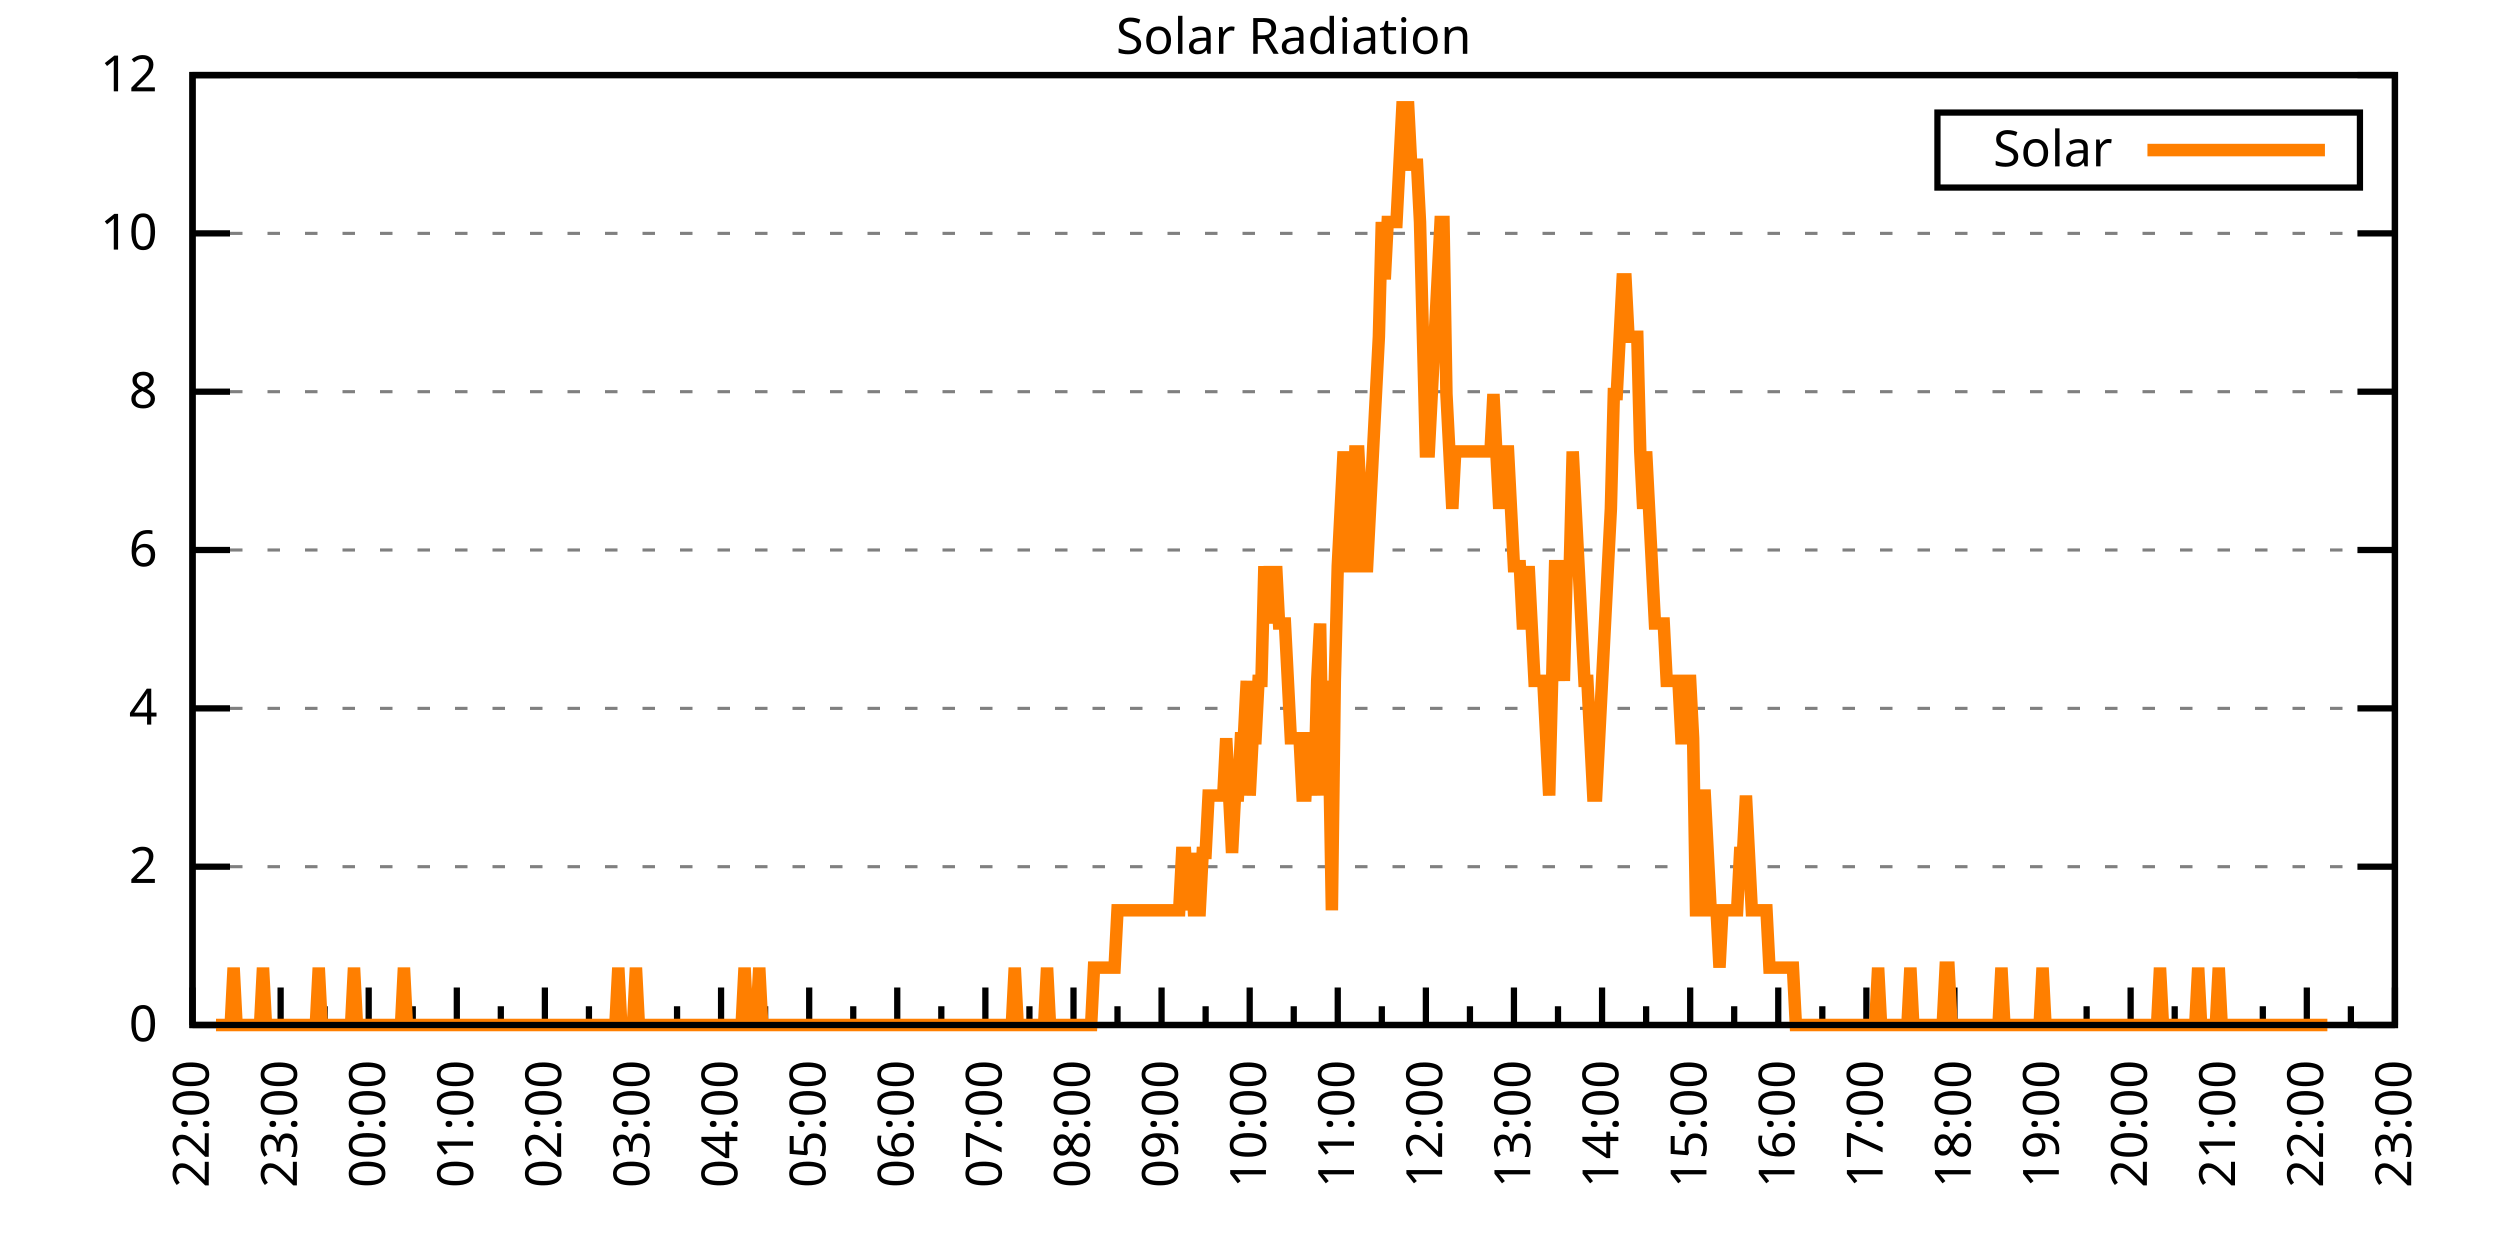
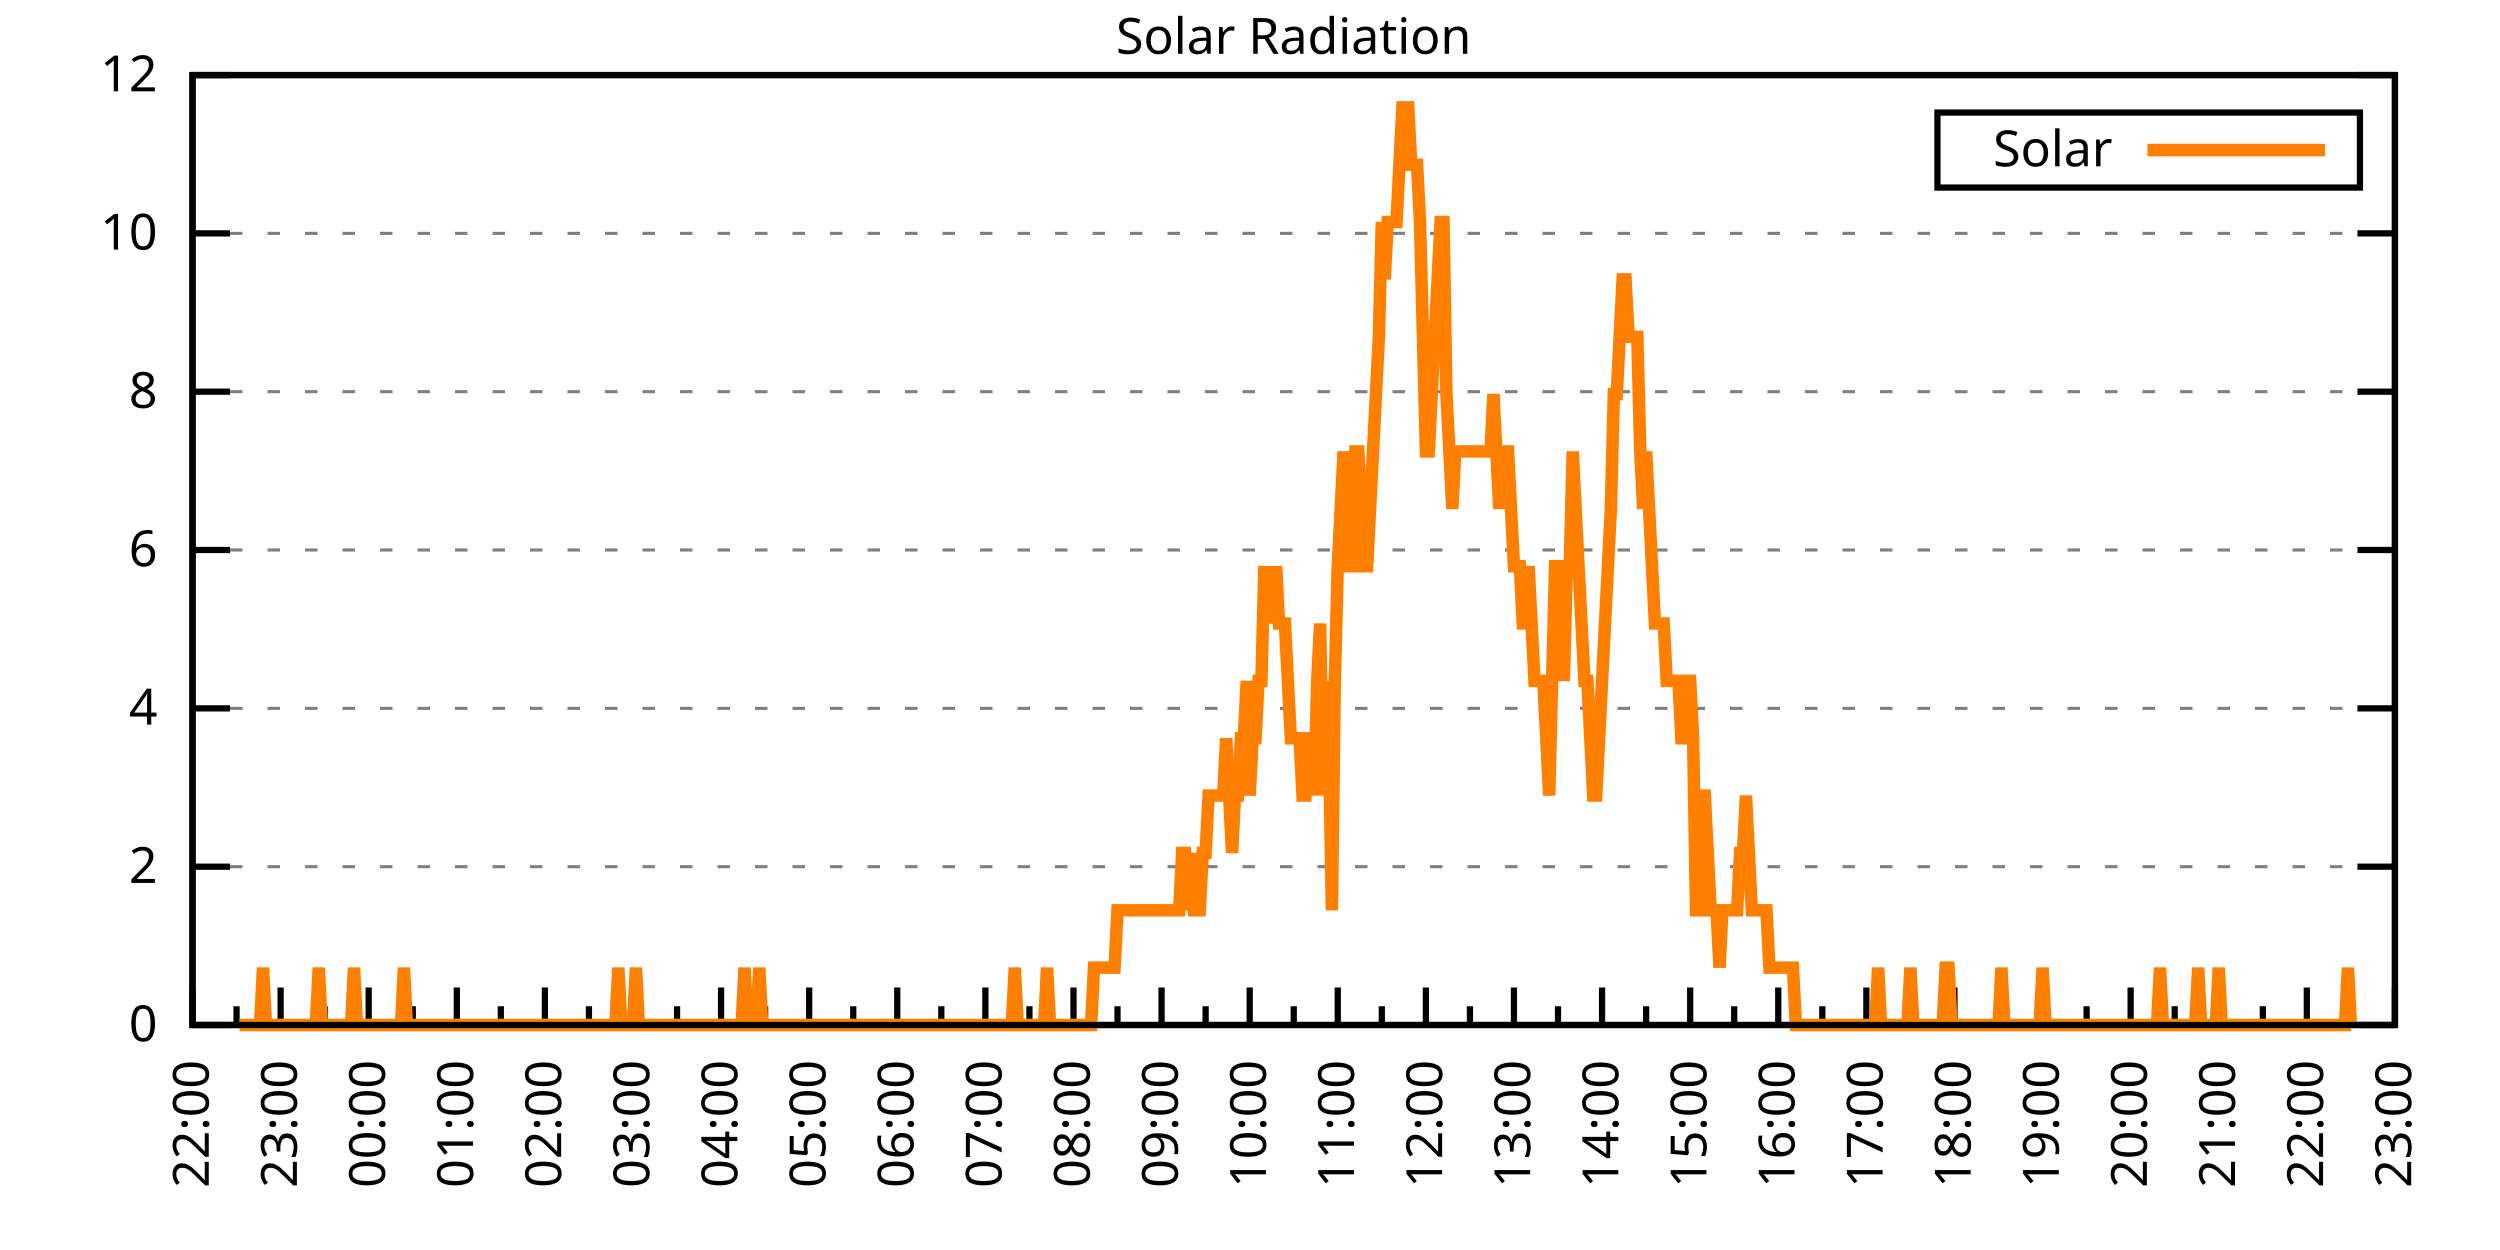
<svg xmlns="http://www.w3.org/2000/svg" xmlns:xlink="http://www.w3.org/1999/xlink" width="400" height="200" viewBox="0 0 400 200">
  <g id="gnuplot_canvas">
    <rect x="0" y="0" width="400" height="200" fill="none" />
    <defs>
      <circle id="gpDot" r="0.5" stroke-width="0.5" stroke="currentColor" />
      <path id="gpPt0" stroke-width="0.333" stroke="currentColor" d="M-1,0 h2 M0,-1 v2" />
      <path id="gpPt1" stroke-width="0.333" stroke="currentColor" d="M-1,-1 L1,1 M1,-1 L-1,1" />
      <path id="gpPt2" stroke-width="0.333" stroke="currentColor" d="M-1,0 L1,0 M0,-1 L0,1 M-1,-1 L1,1 M-1,1 L1,-1" />
      <rect id="gpPt3" stroke-width="0.333" stroke="currentColor" x="-1" y="-1" width="2" height="2" />
      <rect id="gpPt4" stroke-width="0.333" stroke="currentColor" fill="currentColor" x="-1" y="-1" width="2" height="2" />
      <circle id="gpPt5" stroke-width="0.333" stroke="currentColor" cx="0" cy="0" r="1" />
      <use xlink:href="#gpPt5" id="gpPt6" fill="currentColor" stroke="none" />
      <path id="gpPt7" stroke-width="0.333" stroke="currentColor" d="M0,-1.33 L-1.33,0.67 L1.33,0.67 z" />
      <use xlink:href="#gpPt7" id="gpPt8" fill="currentColor" stroke="none" />
      <use xlink:href="#gpPt7" id="gpPt9" stroke="currentColor" transform="rotate(180)" />
      <use xlink:href="#gpPt9" id="gpPt10" fill="currentColor" stroke="none" />
      <use xlink:href="#gpPt3" id="gpPt11" stroke="currentColor" transform="rotate(45)" />
      <use xlink:href="#gpPt11" id="gpPt12" fill="currentColor" stroke="none" />
      <path id="gpPt13" stroke-width="0.333" stroke="currentColor" d="M0,1.330 L1.265,0.411 L0.782,-1.067 L-0.782,-1.076 L-1.265,0.411 z" />
      <use xlink:href="#gpPt13" id="gpPt14" fill="currentColor" stroke="none" />
      <filter id="textbox" filterUnits="objectBoundingBox" x="0" y="0" height="1" width="1">
        <feFlood flood-color="white" flood-opacity="1" result="bgnd" />
        <feComposite in="SourceGraphic" in2="bgnd" operator="atop" />
      </filter>
      <filter id="greybox" filterUnits="objectBoundingBox" x="0" y="0" height="1" width="1">
        <feFlood flood-color="lightgrey" flood-opacity="1" result="grey" />
        <feComposite in="SourceGraphic" in2="grey" operator="atop" />
      </filter>
    </defs>
    <g fill="none" color="white" stroke="currentColor" stroke-width="1.00" stroke-linecap="butt" stroke-linejoin="miter">
</g>
    <g fill="none" color="black" stroke="currentColor" stroke-width="1.00" stroke-linecap="butt" stroke-linejoin="miter">
      <g stroke="none" shape-rendering="crispEdges">
        <polygon fill="rgb(255, 255, 255)" points="30.80,164.00 383.18,164.00 383.18,12.02 30.80,12.02 " />
      </g>
    </g>
    <g fill="none" color="black" stroke="currentColor" stroke-width="1.00" stroke-linecap="butt" stroke-linejoin="miter">
</g>
    <g fill="none" color="black" stroke="black" stroke-width="0.50" stroke-linecap="butt" stroke-linejoin="miter">
</g>
    <g fill="none" color="gray" stroke="currentColor" stroke-width="0.50" stroke-linecap="butt" stroke-linejoin="miter">
      <path stroke="gray" stroke-dasharray="2,4" class="gridline" d="M30.80,164.00 L383.19,164.00  " />
    </g>
    <g fill="none" color="gray" stroke="gray" stroke-width="1.00" stroke-linecap="butt" stroke-linejoin="miter">
</g>
    <g fill="none" color="black" stroke="currentColor" stroke-width="1.00" stroke-linecap="butt" stroke-linejoin="miter">
      <path stroke="black" d="M30.80,164.00 L36.80,164.00 M383.19,164.00 L377.19,164.00  " />
      <g transform="translate(25.20,166.60)" stroke="none" fill="black" font-family="Sans" font-size="8.00" text-anchor="end">
        <text>
          <tspan font-family="Sans"> 0</tspan>
        </text>
      </g>
    </g>
    <g fill="none" color="black" stroke="currentColor" stroke-width="1.00" stroke-linecap="butt" stroke-linejoin="miter">
</g>
    <g fill="none" color="black" stroke="black" stroke-width="0.50" stroke-linecap="butt" stroke-linejoin="miter">
</g>
    <g fill="none" color="gray" stroke="currentColor" stroke-width="0.50" stroke-linecap="butt" stroke-linejoin="miter">
      <path stroke="gray" stroke-dasharray="2,4" class="gridline" d="M30.80,138.67 L383.19,138.67  " />
    </g>
    <g fill="none" color="gray" stroke="gray" stroke-width="1.00" stroke-linecap="butt" stroke-linejoin="miter">
</g>
    <g fill="none" color="black" stroke="currentColor" stroke-width="1.00" stroke-linecap="butt" stroke-linejoin="miter">
      <path stroke="black" d="M30.80,138.67 L36.80,138.67 M383.19,138.67 L377.19,138.67  " />
      <g transform="translate(25.20,141.27)" stroke="none" fill="black" font-family="Sans" font-size="8.00" text-anchor="end">
        <text>
          <tspan font-family="Sans"> 2</tspan>
        </text>
      </g>
    </g>
    <g fill="none" color="black" stroke="currentColor" stroke-width="1.00" stroke-linecap="butt" stroke-linejoin="miter">
</g>
    <g fill="none" color="black" stroke="black" stroke-width="0.50" stroke-linecap="butt" stroke-linejoin="miter">
</g>
    <g fill="none" color="gray" stroke="currentColor" stroke-width="0.50" stroke-linecap="butt" stroke-linejoin="miter">
      <path stroke="gray" stroke-dasharray="2,4" class="gridline" d="M30.80,113.34 L383.19,113.34  " />
    </g>
    <g fill="none" color="gray" stroke="gray" stroke-width="1.00" stroke-linecap="butt" stroke-linejoin="miter">
</g>
    <g fill="none" color="black" stroke="currentColor" stroke-width="1.00" stroke-linecap="butt" stroke-linejoin="miter">
      <path stroke="black" d="M30.80,113.34 L36.80,113.34 M383.19,113.34 L377.19,113.34  " />
      <g transform="translate(25.20,115.94)" stroke="none" fill="black" font-family="Sans" font-size="8.00" text-anchor="end">
        <text>
          <tspan font-family="Sans"> 4</tspan>
        </text>
      </g>
    </g>
    <g fill="none" color="black" stroke="currentColor" stroke-width="1.00" stroke-linecap="butt" stroke-linejoin="miter">
</g>
    <g fill="none" color="black" stroke="black" stroke-width="0.50" stroke-linecap="butt" stroke-linejoin="miter">
</g>
    <g fill="none" color="gray" stroke="currentColor" stroke-width="0.50" stroke-linecap="butt" stroke-linejoin="miter">
      <path stroke="gray" stroke-dasharray="2,4" class="gridline" d="M30.80,88.00 L383.19,88.00  " />
    </g>
    <g fill="none" color="gray" stroke="gray" stroke-width="1.00" stroke-linecap="butt" stroke-linejoin="miter">
</g>
    <g fill="none" color="black" stroke="currentColor" stroke-width="1.00" stroke-linecap="butt" stroke-linejoin="miter">
      <path stroke="black" d="M30.80,88.00 L36.80,88.00 M383.19,88.00 L377.19,88.00  " />
      <g transform="translate(25.20,90.60)" stroke="none" fill="black" font-family="Sans" font-size="8.00" text-anchor="end">
        <text>
          <tspan font-family="Sans"> 6</tspan>
        </text>
      </g>
    </g>
    <g fill="none" color="black" stroke="currentColor" stroke-width="1.00" stroke-linecap="butt" stroke-linejoin="miter">
</g>
    <g fill="none" color="black" stroke="black" stroke-width="0.50" stroke-linecap="butt" stroke-linejoin="miter">
</g>
    <g fill="none" color="gray" stroke="currentColor" stroke-width="0.50" stroke-linecap="butt" stroke-linejoin="miter">
      <path stroke="gray" stroke-dasharray="2,4" class="gridline" d="M30.80,62.67 L383.19,62.67  " />
    </g>
    <g fill="none" color="gray" stroke="gray" stroke-width="1.00" stroke-linecap="butt" stroke-linejoin="miter">
</g>
    <g fill="none" color="black" stroke="currentColor" stroke-width="1.00" stroke-linecap="butt" stroke-linejoin="miter">
      <path stroke="black" d="M30.80,62.67 L36.80,62.67 M383.19,62.67 L377.19,62.67  " />
      <g transform="translate(25.20,65.27)" stroke="none" fill="black" font-family="Sans" font-size="8.00" text-anchor="end">
        <text>
          <tspan font-family="Sans"> 8</tspan>
        </text>
      </g>
    </g>
    <g fill="none" color="black" stroke="currentColor" stroke-width="1.00" stroke-linecap="butt" stroke-linejoin="miter">
</g>
    <g fill="none" color="black" stroke="black" stroke-width="0.50" stroke-linecap="butt" stroke-linejoin="miter">
</g>
    <g fill="none" color="gray" stroke="currentColor" stroke-width="0.50" stroke-linecap="butt" stroke-linejoin="miter">
      <path stroke="gray" stroke-dasharray="2,4" class="gridline" d="M30.80,37.34 L383.19,37.34  " />
    </g>
    <g fill="none" color="gray" stroke="gray" stroke-width="1.00" stroke-linecap="butt" stroke-linejoin="miter">
</g>
    <g fill="none" color="black" stroke="currentColor" stroke-width="1.00" stroke-linecap="butt" stroke-linejoin="miter">
      <path stroke="black" d="M30.80,37.34 L36.80,37.34 M383.19,37.34 L377.19,37.34  " />
      <g transform="translate(25.20,39.94)" stroke="none" fill="black" font-family="Sans" font-size="8.00" text-anchor="end">
        <text>
          <tspan font-family="Sans"> 10</tspan>
        </text>
      </g>
    </g>
    <g fill="none" color="black" stroke="currentColor" stroke-width="1.00" stroke-linecap="butt" stroke-linejoin="miter">
</g>
    <g fill="none" color="black" stroke="black" stroke-width="0.50" stroke-linecap="butt" stroke-linejoin="miter">
</g>
    <g fill="none" color="gray" stroke="currentColor" stroke-width="0.50" stroke-linecap="butt" stroke-linejoin="miter">
      <path stroke="gray" stroke-dasharray="2,4" class="gridline" d="M30.80,12.01 L383.19,12.01  " />
    </g>
    <g fill="none" color="gray" stroke="gray" stroke-width="1.00" stroke-linecap="butt" stroke-linejoin="miter">
</g>
    <g fill="none" color="black" stroke="currentColor" stroke-width="1.00" stroke-linecap="butt" stroke-linejoin="miter">
      <path stroke="black" d="M30.80,12.01 L36.80,12.01 M383.19,12.01 L377.19,12.01  " />
      <g transform="translate(25.20,14.61)" stroke="none" fill="black" font-family="Sans" font-size="8.00" text-anchor="end">
        <text>
          <tspan font-family="Sans"> 12</tspan>
        </text>
      </g>
    </g>
    <g fill="none" color="black" stroke="currentColor" stroke-width="1.00" stroke-linecap="butt" stroke-linejoin="miter">
      <path stroke="black" d="M30.80,164.00 L30.80,158.00  " />
      <g transform="translate(33.40,169.60) rotate(270)" stroke="none" fill="black" font-family="Sans" font-size="8.00" text-anchor="end">
        <text>
          <tspan font-family="Sans">22:00</tspan>
        </text>
      </g>
    </g>
    <g fill="none" color="black" stroke="currentColor" stroke-width="1.00" stroke-linecap="butt" stroke-linejoin="miter">
      <path stroke="black" d="M37.85,164.00 L37.85,161.00 M44.90,164.00 L44.90,158.00  " />
      <g transform="translate(47.50,169.60) rotate(270)" stroke="none" fill="black" font-family="Sans" font-size="8.00" text-anchor="end">
        <text>
          <tspan font-family="Sans">23:00</tspan>
        </text>
      </g>
    </g>
    <g fill="none" color="black" stroke="currentColor" stroke-width="1.00" stroke-linecap="butt" stroke-linejoin="miter">
      <path stroke="black" d="M51.94,164.00 L51.94,161.00 M58.99,164.00 L58.99,158.00  " />
      <g transform="translate(61.59,169.60) rotate(270)" stroke="none" fill="black" font-family="Sans" font-size="8.00" text-anchor="end">
        <text>
          <tspan font-family="Sans">00:00</tspan>
        </text>
      </g>
    </g>
    <g fill="none" color="black" stroke="currentColor" stroke-width="1.00" stroke-linecap="butt" stroke-linejoin="miter">
      <path stroke="black" d="M66.04,164.00 L66.04,161.00 M73.09,164.00 L73.09,158.00  " />
      <g transform="translate(75.69,169.60) rotate(270)" stroke="none" fill="black" font-family="Sans" font-size="8.00" text-anchor="end">
        <text>
          <tspan font-family="Sans">01:00</tspan>
        </text>
      </g>
    </g>
    <g fill="none" color="black" stroke="currentColor" stroke-width="1.00" stroke-linecap="butt" stroke-linejoin="miter">
      <path stroke="black" d="M80.13,164.00 L80.13,161.00 M87.18,164.00 L87.18,158.00  " />
      <g transform="translate(89.78,169.60) rotate(270)" stroke="none" fill="black" font-family="Sans" font-size="8.00" text-anchor="end">
        <text>
          <tspan font-family="Sans">02:00</tspan>
        </text>
      </g>
    </g>
    <g fill="none" color="black" stroke="currentColor" stroke-width="1.00" stroke-linecap="butt" stroke-linejoin="miter">
      <path stroke="black" d="M94.23,164.00 L94.23,161.00 M101.28,164.00 L101.28,158.00  " />
      <g transform="translate(103.88,169.60) rotate(270)" stroke="none" fill="black" font-family="Sans" font-size="8.00" text-anchor="end">
        <text>
          <tspan font-family="Sans">03:00</tspan>
        </text>
      </g>
    </g>
    <g fill="none" color="black" stroke="currentColor" stroke-width="1.00" stroke-linecap="butt" stroke-linejoin="miter">
      <path stroke="black" d="M108.33,164.00 L108.33,161.00 M115.37,164.00 L115.37,158.00  " />
      <g transform="translate(117.97,169.60) rotate(270)" stroke="none" fill="black" font-family="Sans" font-size="8.00" text-anchor="end">
        <text>
          <tspan font-family="Sans">04:00</tspan>
        </text>
      </g>
    </g>
    <g fill="none" color="black" stroke="currentColor" stroke-width="1.00" stroke-linecap="butt" stroke-linejoin="miter">
      <path stroke="black" d="M122.42,164.00 L122.42,161.00 M129.47,164.00 L129.47,158.00  " />
      <g transform="translate(132.07,169.60) rotate(270)" stroke="none" fill="black" font-family="Sans" font-size="8.00" text-anchor="end">
        <text>
          <tspan font-family="Sans">05:00</tspan>
        </text>
      </g>
    </g>
    <g fill="none" color="black" stroke="currentColor" stroke-width="1.00" stroke-linecap="butt" stroke-linejoin="miter">
      <path stroke="black" d="M136.52,164.00 L136.52,161.00 M143.56,164.00 L143.56,158.00  " />
      <g transform="translate(146.16,169.60) rotate(270)" stroke="none" fill="black" font-family="Sans" font-size="8.00" text-anchor="end">
        <text>
          <tspan font-family="Sans">06:00</tspan>
        </text>
      </g>
    </g>
    <g fill="none" color="black" stroke="currentColor" stroke-width="1.00" stroke-linecap="butt" stroke-linejoin="miter">
      <path stroke="black" d="M150.61,164.00 L150.61,161.00 M157.66,164.00 L157.66,158.00  " />
      <g transform="translate(160.26,169.60) rotate(270)" stroke="none" fill="black" font-family="Sans" font-size="8.00" text-anchor="end">
        <text>
          <tspan font-family="Sans">07:00</tspan>
        </text>
      </g>
    </g>
    <g fill="none" color="black" stroke="currentColor" stroke-width="1.00" stroke-linecap="butt" stroke-linejoin="miter">
      <path stroke="black" d="M164.71,164.00 L164.71,161.00 M171.76,164.00 L171.76,158.00  " />
      <g transform="translate(174.36,169.60) rotate(270)" stroke="none" fill="black" font-family="Sans" font-size="8.00" text-anchor="end">
        <text>
          <tspan font-family="Sans">08:00</tspan>
        </text>
      </g>
    </g>
    <g fill="none" color="black" stroke="currentColor" stroke-width="1.00" stroke-linecap="butt" stroke-linejoin="miter">
      <path stroke="black" d="M178.80,164.00 L178.80,161.00 M185.85,164.00 L185.85,158.00  " />
      <g transform="translate(188.45,169.60) rotate(270)" stroke="none" fill="black" font-family="Sans" font-size="8.00" text-anchor="end">
        <text>
          <tspan font-family="Sans">09:00</tspan>
        </text>
      </g>
    </g>
    <g fill="none" color="black" stroke="currentColor" stroke-width="1.00" stroke-linecap="butt" stroke-linejoin="miter">
      <path stroke="black" d="M192.90,164.00 L192.90,161.00 M199.95,164.00 L199.95,158.00  " />
      <g transform="translate(202.55,169.60) rotate(270)" stroke="none" fill="black" font-family="Sans" font-size="8.00" text-anchor="end">
        <text>
          <tspan font-family="Sans">10:00</tspan>
        </text>
      </g>
    </g>
    <g fill="none" color="black" stroke="currentColor" stroke-width="1.00" stroke-linecap="butt" stroke-linejoin="miter">
      <path stroke="black" d="M207.00,164.00 L207.00,161.00 M214.04,164.00 L214.04,158.00  " />
      <g transform="translate(216.64,169.60) rotate(270)" stroke="none" fill="black" font-family="Sans" font-size="8.00" text-anchor="end">
        <text>
          <tspan font-family="Sans">11:00</tspan>
        </text>
      </g>
    </g>
    <g fill="none" color="black" stroke="currentColor" stroke-width="1.00" stroke-linecap="butt" stroke-linejoin="miter">
      <path stroke="black" d="M221.09,164.00 L221.09,161.00 M228.14,164.00 L228.14,158.00  " />
      <g transform="translate(230.74,169.60) rotate(270)" stroke="none" fill="black" font-family="Sans" font-size="8.00" text-anchor="end">
        <text>
          <tspan font-family="Sans">12:00</tspan>
        </text>
      </g>
    </g>
    <g fill="none" color="black" stroke="currentColor" stroke-width="1.00" stroke-linecap="butt" stroke-linejoin="miter">
      <path stroke="black" d="M235.19,164.00 L235.19,161.00 M242.23,164.00 L242.23,158.00  " />
      <g transform="translate(244.83,169.60) rotate(270)" stroke="none" fill="black" font-family="Sans" font-size="8.00" text-anchor="end">
        <text>
          <tspan font-family="Sans">13:00</tspan>
        </text>
      </g>
    </g>
    <g fill="none" color="black" stroke="currentColor" stroke-width="1.00" stroke-linecap="butt" stroke-linejoin="miter">
      <path stroke="black" d="M249.28,164.00 L249.28,161.00 M256.33,164.00 L256.33,158.00  " />
      <g transform="translate(258.93,169.60) rotate(270)" stroke="none" fill="black" font-family="Sans" font-size="8.00" text-anchor="end">
        <text>
          <tspan font-family="Sans">14:00</tspan>
        </text>
      </g>
    </g>
    <g fill="none" color="black" stroke="currentColor" stroke-width="1.00" stroke-linecap="butt" stroke-linejoin="miter">
      <path stroke="black" d="M263.38,164.00 L263.38,161.00 M270.43,164.00 L270.43,158.00  " />
      <g transform="translate(273.03,169.60) rotate(270)" stroke="none" fill="black" font-family="Sans" font-size="8.00" text-anchor="end">
        <text>
          <tspan font-family="Sans">15:00</tspan>
        </text>
      </g>
    </g>
    <g fill="none" color="black" stroke="currentColor" stroke-width="1.00" stroke-linecap="butt" stroke-linejoin="miter">
      <path stroke="black" d="M277.47,164.00 L277.47,161.00 M284.52,164.00 L284.52,158.00  " />
      <g transform="translate(287.12,169.60) rotate(270)" stroke="none" fill="black" font-family="Sans" font-size="8.00" text-anchor="end">
        <text>
          <tspan font-family="Sans">16:00</tspan>
        </text>
      </g>
    </g>
    <g fill="none" color="black" stroke="currentColor" stroke-width="1.00" stroke-linecap="butt" stroke-linejoin="miter">
      <path stroke="black" d="M291.57,164.00 L291.57,161.00 M298.62,164.00 L298.62,158.00  " />
      <g transform="translate(301.22,169.60) rotate(270)" stroke="none" fill="black" font-family="Sans" font-size="8.00" text-anchor="end">
        <text>
          <tspan font-family="Sans">17:00</tspan>
        </text>
      </g>
    </g>
    <g fill="none" color="black" stroke="currentColor" stroke-width="1.00" stroke-linecap="butt" stroke-linejoin="miter">
      <path stroke="black" d="M305.66,164.00 L305.66,161.00 M312.71,164.00 L312.71,158.00  " />
      <g transform="translate(315.31,169.60) rotate(270)" stroke="none" fill="black" font-family="Sans" font-size="8.00" text-anchor="end">
        <text>
          <tspan font-family="Sans">18:00</tspan>
        </text>
      </g>
    </g>
    <g fill="none" color="black" stroke="currentColor" stroke-width="1.00" stroke-linecap="butt" stroke-linejoin="miter">
      <path stroke="black" d="M319.76,164.00 L319.76,161.00 M326.81,164.00 L326.81,158.00  " />
      <g transform="translate(329.41,169.60) rotate(270)" stroke="none" fill="black" font-family="Sans" font-size="8.00" text-anchor="end">
        <text>
          <tspan font-family="Sans">19:00</tspan>
        </text>
      </g>
    </g>
    <g fill="none" color="black" stroke="currentColor" stroke-width="1.00" stroke-linecap="butt" stroke-linejoin="miter">
      <path stroke="black" d="M333.86,164.00 L333.86,161.00 M340.90,164.00 L340.90,158.00  " />
      <g transform="translate(343.50,169.60) rotate(270)" stroke="none" fill="black" font-family="Sans" font-size="8.00" text-anchor="end">
        <text>
          <tspan font-family="Sans">20:00</tspan>
        </text>
      </g>
    </g>
    <g fill="none" color="black" stroke="currentColor" stroke-width="1.00" stroke-linecap="butt" stroke-linejoin="miter">
      <path stroke="black" d="M347.95,164.00 L347.95,161.00 M355.00,164.00 L355.00,158.00  " />
      <g transform="translate(357.60,169.60) rotate(270)" stroke="none" fill="black" font-family="Sans" font-size="8.00" text-anchor="end">
        <text>
          <tspan font-family="Sans">21:00</tspan>
        </text>
      </g>
    </g>
    <g fill="none" color="black" stroke="currentColor" stroke-width="1.00" stroke-linecap="butt" stroke-linejoin="miter">
      <path stroke="black" d="M362.05,164.00 L362.05,161.00 M369.09,164.00 L369.09,158.00  " />
      <g transform="translate(371.69,169.60) rotate(270)" stroke="none" fill="black" font-family="Sans" font-size="8.00" text-anchor="end">
        <text>
          <tspan font-family="Sans">22:00</tspan>
        </text>
      </g>
    </g>
    <g fill="none" color="black" stroke="currentColor" stroke-width="1.00" stroke-linecap="butt" stroke-linejoin="miter">
      <path stroke="black" d="M376.14,164.00 L376.14,161.00 M383.19,164.00 L383.19,158.00  " />
      <g transform="translate(385.79,169.60) rotate(270)" stroke="none" fill="black" font-family="Sans" font-size="8.00" text-anchor="end">
        <text>
          <tspan font-family="Sans">23:00</tspan>
        </text>
      </g>
    </g>
    <g fill="none" color="black" stroke="currentColor" stroke-width="1.00" stroke-linecap="butt" stroke-linejoin="miter">
</g>
    <g fill="none" color="black" stroke="currentColor" stroke-width="1.00" stroke-linecap="butt" stroke-linejoin="miter">
      <path stroke="black" d="M30.80,12.01 L30.80,164.00 L383.19,164.00 L383.19,12.01 L30.80,12.01 Z  " />
    </g>
    <g fill="none" color="black" stroke="currentColor" stroke-width="1.00" stroke-linecap="butt" stroke-linejoin="miter">
      <g transform="translate(6.80,88.01) rotate(270)" stroke="none" fill="black" font-family="Sans" font-size="8.00" text-anchor="middle">
        <text />
      </g>
    </g>
    <g fill="none" color="black" stroke="currentColor" stroke-width="1.00" stroke-linecap="butt" stroke-linejoin="miter">
</g>
    <g fill="none" color="black" stroke="currentColor" stroke-width="1.00" stroke-linecap="butt" stroke-linejoin="miter">
      <path stroke="black" d="M309.99,30.01 L309.99,18.01 L377.59,18.01 L377.59,30.01 L309.99,30.01 Z  " />
    </g>
    <g id="Solar_Radiation_plot_1">
      <g fill="none" color="white" stroke="black" stroke-width="2.00" stroke-linecap="butt" stroke-linejoin="miter">
</g>
      <g fill="none" color="black" stroke="currentColor" stroke-width="2.00" stroke-linecap="butt" stroke-linejoin="miter">
        <g transform="translate(337.99,26.61)" stroke="none" fill="black" font-family="Sans" font-size="8.00" text-anchor="end">
          <text>
            <tspan font-family="Sans">Solar</tspan>
          </text>
        </g>
      </g>
      <g fill="none" color="black" stroke="currentColor" stroke-width="2.00" stroke-linecap="butt" stroke-linejoin="miter">
-         <path stroke="rgb(255, 127,   0)" d="M343.59,24.01 L371.99,24.01 M34.56,164.00 L35.03,164.00 L35.50,164.00 L35.97,164.00 L36.44,164.00 L36.91,164.00   L37.38,154.82 L37.85,164.00 L38.32,164.00 L38.79,164.00 L39.26,164.00 L39.73,164.00 L40.20,164.00 L40.67,164.00   L41.14,164.00 L41.61,164.00 L42.08,154.82 L42.55,164.00 L43.02,164.00 L43.49,164.00 L43.96,164.00 L44.43,164.00   L44.90,164.00 L45.37,164.00 L45.84,164.00 L46.31,164.00 L46.78,164.00 L47.24,164.00 L47.71,164.00 L48.18,164.00   L48.65,164.00 L49.12,164.00 L49.59,164.00 L50.06,164.00 L50.53,164.00 L51.00,154.82 L51.47,164.00 L51.94,164.00   L52.41,164.00 L52.88,164.00 L53.35,164.00 L53.82,164.00 L54.29,164.00 L54.76,164.00 L55.23,164.00 L55.70,164.00   L56.17,164.00 L56.64,154.82 L57.11,164.00 L57.58,164.00 L58.05,164.00 L58.52,164.00 L58.99,164.00 L59.46,164.00   L59.93,164.00 L60.40,164.00 L60.87,164.00 L61.34,164.00 L61.81,164.00 L62.28,164.00 L62.75,164.00 L63.22,164.00   L63.69,164.00 L64.16,164.00 L64.63,154.82 L65.10,164.00 L65.57,164.00 L66.04,164.00 L66.51,164.00 L66.98,164.00   L67.45,164.00 L67.92,164.00 L68.39,164.00 L68.86,164.00 L69.33,164.00 L69.80,164.00 L70.27,164.00 L70.74,164.00   L71.21,164.00 L71.68,164.00 L72.15,164.00 L72.62,164.00 L73.09,164.00 L73.56,164.00 L74.03,164.00 L74.50,164.00   L74.97,164.00 L75.44,164.00 L75.91,164.00 L76.38,164.00 L76.85,164.00 L77.32,164.00 L77.79,164.00 L78.26,164.00   L78.73,164.00 L79.19,164.00 L79.66,164.00 L80.13,164.00 L80.60,164.00 L81.07,164.00 L81.54,164.00 L82.01,164.00   L82.48,164.00 L82.95,164.00 L83.42,164.00 L83.89,164.00 L84.36,164.00 L84.83,164.00 L85.30,164.00 L85.77,164.00   L86.24,164.00 L86.71,164.00 L87.18,164.00 L87.65,164.00 L88.12,164.00 L88.59,164.00 L89.06,164.00 L89.53,164.00   L90.00,164.00 L90.47,164.00 L90.94,164.00 L91.41,164.00 L91.88,164.00 L92.35,164.00 L92.82,164.00 L93.29,164.00   L93.76,164.00 L94.23,164.00 L94.70,164.00 L95.17,164.00 L95.64,164.00 L96.11,164.00 L96.58,164.00 L97.05,164.00   L97.52,164.00 L97.99,164.00 L98.46,164.00 L98.93,154.82 L99.40,164.00 L99.87,164.00 L100.34,164.00 L100.81,164.00   L101.28,164.00 L101.75,154.82 L102.22,164.00 L102.69,164.00 L103.16,164.00 L103.63,164.00 L104.10,164.00 L104.57,164.00   L105.04,164.00 L105.51,164.00 L105.98,164.00 L106.45,164.00 L106.92,164.00 L107.39,164.00 L107.86,164.00 L108.33,164.00   L108.80,164.00 L109.27,164.00 L109.74,164.00 L110.21,164.00 L110.68,164.00 L111.14,164.00 L111.61,164.00 L112.08,164.00   L112.55,164.00 L113.02,164.00 L113.49,164.00 L113.96,164.00 L114.43,164.00 L114.90,164.00 L115.37,164.00 L115.84,164.00   L116.31,164.00 L116.78,164.00 L117.25,164.00 L117.72,164.00 L118.19,164.00 L118.66,164.00 L119.13,154.82 L119.60,164.00   L120.07,164.00 L120.54,164.00 L121.01,164.00 L121.48,154.82 L121.95,164.00 L122.42,164.00 L122.89,164.00 L123.36,164.00   L123.83,164.00 L124.30,164.00 L124.77,164.00 L125.24,164.00 L125.71,164.00 L126.18,164.00 L126.65,164.00 L127.12,164.00   L127.59,164.00 L128.06,164.00 L128.53,164.00 L129.00,164.00 L129.47,164.00 L129.94,164.00 L130.41,164.00 L130.88,164.00   L131.35,164.00 L131.82,164.00 L132.29,164.00 L132.76,164.00 L133.23,164.00 L133.70,164.00 L134.17,164.00 L134.64,164.00   L135.11,164.00 L135.58,164.00 L136.05,164.00 L136.52,164.00 L136.99,164.00 L137.46,164.00 L137.93,164.00 L138.40,164.00   L138.87,164.00 L139.34,164.00 L139.81,164.00 L140.28,164.00 L140.75,164.00 L141.22,164.00 L141.69,164.00 L142.16,164.00   L142.63,164.00 L143.09,164.00 L143.56,164.00 L144.03,164.00 L144.50,164.00 L144.97,164.00 L145.44,164.00 L145.91,164.00   L146.38,164.00 L146.85,164.00 L147.32,164.00 L147.79,164.00 L148.26,164.00 L148.73,164.00 L149.20,164.00 L149.67,164.00   L150.14,164.00 L150.61,164.00 L151.08,164.00 L151.55,164.00 L152.02,164.00 L152.49,164.00 L152.96,164.00 L153.43,164.00   L153.90,164.00 L154.37,164.00 L154.84,164.00 L155.31,164.00 L155.78,164.00 L156.25,164.00 L156.72,164.00 L157.19,164.00   L157.66,164.00 L158.13,164.00 L158.60,164.00 L159.07,164.00 L159.54,164.00 L160.01,164.00 L160.48,164.00 L160.95,164.00   L161.42,164.00 L161.89,164.00 L162.36,154.82 L162.83,164.00 L163.30,164.00 L163.77,164.00 L164.24,164.00 L164.71,164.00   L165.18,164.00 L165.65,164.00 L166.12,164.00 L166.59,164.00 L167.06,164.00 L167.53,154.82 L168.00,164.00 L168.47,164.00   L168.94,164.00 L169.41,164.00 L169.88,164.00 L170.35,164.00 L170.82,164.00 L171.29,164.00 L171.76,164.00 L172.23,164.00   L172.70,164.00 L173.17,164.00 L173.64,164.00 L174.11,164.00 L174.58,164.00 L175.04,154.82 L175.51,154.82 L175.98,154.82   L176.45,154.82 L176.92,154.82 L177.39,154.82 L177.86,154.82 L178.33,154.82 L178.80,145.65 L179.27,145.65 L179.74,145.65   L180.21,145.65 L180.68,145.65 L181.15,145.65 L181.62,145.65 L182.09,145.65 L182.56,145.65 L183.03,145.65 L183.50,145.65   L183.97,145.65 L184.44,145.65 L184.91,145.65 L185.38,145.65 L185.85,145.65 L186.32,145.65 L186.79,145.65 L187.26,145.65   L187.73,145.65 L188.20,145.65 L188.67,145.65 L189.14,136.47 L189.61,136.47 L190.08,145.65 L190.55,136.47 L191.02,145.65   L191.49,145.65 L191.96,145.65 L192.43,136.47 L192.90,136.47 L193.37,127.29 L193.84,127.29 L194.31,127.29 L194.78,127.29   L195.25,127.29 L195.72,127.29 L196.19,118.12 L196.66,127.29 L197.13,136.47 L197.60,127.29 L198.07,127.29 L198.54,118.12   L199.01,118.12 L199.48,108.94 L199.95,127.29 L200.42,118.12 L200.89,118.12 L201.36,108.94 L201.83,108.94 L202.30,90.59   L202.77,99.76 L203.24,90.59 L203.71,99.76 L204.18,90.59 L204.65,99.76 L205.12,99.76 L205.59,99.76 L206.06,108.94   L206.53,118.12 L207.00,118.12 L207.46,118.12 L207.93,118.12 L208.40,127.29 L208.87,127.29 L209.34,118.12 L209.81,118.12   L210.28,127.29 L210.75,108.94 L211.22,99.76 L211.69,127.29 L212.16,108.94 L212.63,118.12 L213.10,145.65 L213.57,108.94   L214.04,90.59 L214.51,81.41 L214.98,72.23 L215.45,81.41 L215.92,90.59 L216.39,90.59 L216.86,72.23 L217.33,72.23   L217.80,81.41 L218.27,90.59 L218.74,90.59 L219.21,81.41 L219.68,72.23 L220.15,63.05 L220.62,53.88 L221.09,35.52   L221.56,44.70 L222.03,35.52 L222.50,35.52 L222.97,35.52 L223.44,35.52 L223.91,26.35 L224.38,17.17 L224.85,17.17   L225.32,17.17 L225.79,26.35 L226.26,26.35 L226.73,26.35 L227.20,35.52 L227.67,53.88 L228.14,72.23 L228.61,72.23   L229.08,63.05 L229.55,53.88 L230.02,44.70 L230.49,35.52 L230.96,35.52 L231.43,63.05 L231.90,72.23 L232.37,81.41   L232.84,72.23 L233.31,72.23 L233.78,72.23 L234.25,72.23 L234.72,72.23 L235.19,72.23 L235.66,72.23 L236.13,72.23   L236.60,72.23 L237.07,72.23 L237.54,72.23 L238.01,72.23 L238.48,72.23 L238.95,63.05 L239.41,72.23 L239.88,81.41   L240.35,72.23 L240.82,72.23 L241.29,72.23 L241.76,81.41 L242.23,90.59 L242.70,90.59 L243.17,90.59 L243.64,99.76   L244.11,99.76 L244.58,90.59 L245.05,99.76 L245.52,108.94 L245.99,108.94 L246.46,108.94 L246.93,108.94 L247.40,118.12   L247.87,127.29 L248.34,108.94 L248.81,90.59 L249.28,90.59 L249.75,99.76 L250.22,108.94 L250.69,90.59 L251.16,90.59   L251.63,72.23 L252.10,81.41 L252.57,90.59 L253.04,99.76 L253.51,108.94 L253.98,108.94 L254.45,118.12 L254.92,127.29   L255.39,127.29 L255.86,118.12 L256.33,108.94 L256.80,99.76 L257.27,90.59 L257.74,81.41 L258.21,63.05 L258.68,63.05   L259.15,53.88 L259.62,44.70 L260.09,44.70 L260.56,53.88 L261.03,53.88 L261.50,53.88 L261.97,53.88 L262.44,72.23   L262.91,81.41 L263.38,72.23 L263.85,81.41 L264.32,90.59 L264.79,99.76 L265.26,99.76 L265.73,99.76 L266.20,99.76   L266.67,108.94 L267.14,108.94 L267.61,108.94 L268.08,108.94 L268.55,108.94 L269.02,118.12 L269.49,118.12 L269.96,108.94   L270.43,108.94 L270.90,118.12 L271.36,145.65 L271.83,145.65 L272.30,127.29 L272.77,127.29 L273.24,136.47 L273.71,145.65   L274.18,145.65 L274.65,145.65 L275.12,154.82 L275.59,145.65 L276.06,145.65 L276.53,145.65 L277.00,145.65 L277.47,145.65   L277.94,145.65 L278.41,136.47 L278.88,136.47 L279.35,127.29 L279.82,136.47 L280.29,145.65 L280.76,145.65 L281.23,145.65   L281.70,145.65 L282.17,145.65 L282.64,145.65 L283.11,154.82 L283.58,154.82 L284.05,154.82 L284.52,154.82 L284.99,154.82   L285.46,154.82 L285.93,154.82 L286.40,154.82 L286.87,154.82 L287.34,164.00 L287.81,164.00 L288.28,164.00 L288.75,164.00   L289.22,164.00 L289.69,164.00 L290.16,164.00 L290.63,164.00 L291.10,164.00 L291.57,164.00 L292.04,164.00 L292.51,164.00   L292.98,164.00 L293.45,164.00 L293.92,164.00 L294.39,164.00 L294.86,164.00 L295.33,164.00 L295.80,164.00 L296.27,164.00   L296.74,164.00 L297.21,164.00 L297.68,164.00 L298.15,164.00 L298.62,164.00 L299.09,164.00 L299.56,164.00 L300.03,164.00   L300.50,154.82 L300.97,164.00 L301.44,164.00 L301.91,164.00 L302.38,164.00 L302.85,164.00 L303.31,164.00 L303.78,164.00   L304.25,164.00 L304.72,164.00 L305.19,164.00 L305.66,154.82 L306.13,164.00 L306.60,164.00 L307.07,164.00 L307.54,164.00   L308.01,164.00 L308.48,164.00 L308.95,164.00 L309.42,164.00 L309.89,164.00 L310.36,164.00 L310.83,164.00 L311.30,154.82   L311.77,154.82 L312.24,164.00 L312.71,164.00 L313.18,164.00 L313.65,164.00 L314.12,164.00 L314.59,164.00 L315.06,164.00   L315.53,164.00 L316.00,164.00 L316.47,164.00 L316.94,164.00 L317.41,164.00 L317.88,164.00 L318.35,164.00 L318.82,164.00   L319.29,164.00 L319.76,164.00 L320.23,154.82 L320.70,164.00 L321.17,164.00 L321.64,164.00 L322.11,164.00 L322.58,164.00   L323.05,164.00 L323.52,164.00 L323.99,164.00 L324.46,164.00 L324.93,164.00 L325.40,164.00 L325.87,164.00 L326.34,164.00   L326.81,154.82 L327.28,164.00 L327.75,164.00 L328.22,164.00 L328.69,164.00 L329.16,164.00 L329.63,164.00 L330.10,164.00   L330.57,164.00 L331.04,164.00 L331.51,164.00 L331.98,164.00 L332.45,164.00 L332.92,164.00 L333.39,164.00 L333.86,164.00   L334.33,164.00 L334.80,164.00 L335.26,164.00 L335.73,164.00 L336.20,164.00 L336.67,164.00 L337.14,164.00 L337.61,164.00   L338.08,164.00 L338.55,164.00 L339.02,164.00 L339.49,164.00 L339.96,164.00 L340.43,164.00 L340.90,164.00 L341.37,164.00   L341.84,164.00 L342.31,164.00 L342.78,164.00 L343.25,164.00 L343.72,164.00 L344.19,164.00 L344.66,164.00 L345.13,164.00   L345.60,154.82 L346.07,164.00 L346.54,164.00 L347.01,164.00 L347.48,164.00 L347.95,164.00 L348.42,164.00 L348.89,164.00   L349.36,164.00 L349.83,164.00 L350.30,164.00 L350.77,164.00 L351.24,164.00 L351.71,154.82 L352.18,164.00 L352.65,164.00   L353.12,164.00 L353.59,164.00 L354.06,164.00 L354.53,164.00 L355.00,154.82 L355.47,164.00 L355.94,164.00 L356.41,164.00   L356.88,164.00 L357.35,164.00 L357.82,164.00 L358.29,164.00 L358.76,164.00 L359.23,164.00 L359.70,164.00 L360.17,164.00   L360.64,164.00 L361.11,164.00 L361.58,164.00 L362.05,164.00 L362.52,164.00 L362.99,164.00 L363.46,164.00 L363.93,164.00   L364.40,164.00 L364.87,164.00 L365.34,164.00 L365.81,164.00 L366.28,164.00 L366.75,164.00 L367.21,164.00 L367.68,164.00   L368.15,164.00 L368.62,164.00 L369.09,164.00 L369.56,164.00 L370.03,164.00 L370.50,164.00 L370.97,164.00 L371.44,164.00   L371.91,164.00 L372.38,164.00  " />
+         <path stroke="rgb(255, 127,   0)" d="M343.59,24.01 L371.99,24.01 M38.32,164.00 L38.79,164.00 L39.26,164.00 L39.73,164.00 L40.20,164.00 L40.67,164.00   L41.14,164.00 L41.61,164.00 L42.08,154.82 L42.55,164.00 L43.02,164.00 L43.49,164.00 L43.96,164.00 L44.43,164.00   L44.90,164.00 L45.37,164.00 L45.84,164.00 L46.31,164.00 L46.78,164.00 L47.24,164.00 L47.71,164.00 L48.18,164.00   L48.65,164.00 L49.12,164.00 L49.59,164.00 L50.06,164.00 L50.53,164.00 L51.00,154.82 L51.47,164.00 L51.94,164.00   L52.41,164.00 L52.88,164.00 L53.35,164.00 L53.82,164.00 L54.29,164.00 L54.76,164.00 L55.23,164.00 L55.70,164.00   L56.17,164.00 L56.64,154.82 L57.11,164.00 L57.58,164.00 L58.05,164.00 L58.52,164.00 L58.99,164.00 L59.46,164.00   L59.93,164.00 L60.40,164.00 L60.87,164.00 L61.34,164.00 L61.81,164.00 L62.28,164.00 L62.75,164.00 L63.22,164.00   L63.69,164.00 L64.16,164.00 L64.63,154.82 L65.10,164.00 L65.57,164.00 L66.04,164.00 L66.51,164.00 L66.98,164.00   L67.45,164.00 L67.92,164.00 L68.39,164.00 L68.86,164.00 L69.33,164.00 L69.80,164.00 L70.27,164.00 L70.74,164.00   L71.21,164.00 L71.68,164.00 L72.15,164.00 L72.62,164.00 L73.09,164.00 L73.56,164.00 L74.03,164.00 L74.50,164.00   L74.97,164.00 L75.44,164.00 L75.91,164.00 L76.38,164.00 L76.85,164.00 L77.32,164.00 L77.79,164.00 L78.26,164.00   L78.73,164.00 L79.19,164.00 L79.66,164.00 L80.13,164.00 L80.60,164.00 L81.07,164.00 L81.54,164.00 L82.01,164.00   L82.48,164.00 L82.95,164.00 L83.42,164.00 L83.89,164.00 L84.36,164.00 L84.83,164.00 L85.30,164.00 L85.77,164.00   L86.24,164.00 L86.71,164.00 L87.18,164.00 L87.65,164.00 L88.12,164.00 L88.59,164.00 L89.06,164.00 L89.53,164.00   L90.00,164.00 L90.47,164.00 L90.94,164.00 L91.41,164.00 L91.88,164.00 L92.35,164.00 L92.82,164.00 L93.29,164.00   L93.76,164.00 L94.23,164.00 L94.70,164.00 L95.17,164.00 L95.64,164.00 L96.11,164.00 L96.58,164.00 L97.05,164.00   L97.52,164.00 L97.99,164.00 L98.46,164.00 L98.93,154.82 L99.40,164.00 L99.87,164.00 L100.34,164.00 L100.81,164.00   L101.28,164.00 L101.75,154.82 L102.22,164.00 L102.69,164.00 L103.16,164.00 L103.63,164.00 L104.10,164.00 L104.57,164.00   L105.04,164.00 L105.51,164.00 L105.98,164.00 L106.45,164.00 L106.92,164.00 L107.39,164.00 L107.86,164.00 L108.33,164.00   L108.80,164.00 L109.27,164.00 L109.74,164.00 L110.21,164.00 L110.68,164.00 L111.14,164.00 L111.61,164.00 L112.08,164.00   L112.55,164.00 L113.02,164.00 L113.49,164.00 L113.96,164.00 L114.43,164.00 L114.90,164.00 L115.37,164.00 L115.84,164.00   L116.31,164.00 L116.78,164.00 L117.25,164.00 L117.72,164.00 L118.19,164.00 L118.66,164.00 L119.13,154.82 L119.60,164.00   L120.07,164.00 L120.54,164.00 L121.01,164.00 L121.48,154.82 L121.95,164.00 L122.42,164.00 L122.89,164.00 L123.36,164.00   L123.83,164.00 L124.30,164.00 L124.77,164.00 L125.24,164.00 L125.71,164.00 L126.18,164.00 L126.65,164.00 L127.12,164.00   L127.59,164.00 L128.06,164.00 L128.53,164.00 L129.00,164.00 L129.47,164.00 L129.94,164.00 L130.41,164.00 L130.88,164.00   L131.35,164.00 L131.82,164.00 L132.29,164.00 L132.76,164.00 L133.23,164.00 L133.70,164.00 L134.17,164.00 L134.64,164.00   L135.11,164.00 L135.58,164.00 L136.05,164.00 L136.52,164.00 L136.99,164.00 L137.46,164.00 L137.93,164.00 L138.40,164.00   L138.87,164.00 L139.34,164.00 L139.81,164.00 L140.28,164.00 L140.75,164.00 L141.22,164.00 L141.69,164.00 L142.16,164.00   L142.63,164.00 L143.09,164.00 L143.56,164.00 L144.03,164.00 L144.50,164.00 L144.97,164.00 L145.44,164.00 L145.91,164.00   L146.38,164.00 L146.85,164.00 L147.32,164.00 L147.79,164.00 L148.26,164.00 L148.73,164.00 L149.20,164.00 L149.67,164.00   L150.14,164.00 L150.61,164.00 L151.08,164.00 L151.55,164.00 L152.02,164.00 L152.49,164.00 L152.96,164.00 L153.43,164.00   L153.90,164.00 L154.37,164.00 L154.84,164.00 L155.31,164.00 L155.78,164.00 L156.25,164.00 L156.72,164.00 L157.19,164.00   L157.66,164.00 L158.13,164.00 L158.60,164.00 L159.07,164.00 L159.54,164.00 L160.01,164.00 L160.48,164.00 L160.95,164.00   L161.42,164.00 L161.89,164.00 L162.36,154.82 L162.83,164.00 L163.30,164.00 L163.77,164.00 L164.24,164.00 L164.71,164.00   L165.18,164.00 L165.65,164.00 L166.12,164.00 L166.59,164.00 L167.06,164.00 L167.53,154.82 L168.00,164.00 L168.47,164.00   L168.94,164.00 L169.41,164.00 L169.88,164.00 L170.35,164.00 L170.82,164.00 L171.29,164.00 L171.76,164.00 L172.23,164.00   L172.70,164.00 L173.17,164.00 L173.64,164.00 L174.11,164.00 L174.58,164.00 L175.04,154.82 L175.51,154.82 L175.98,154.82   L176.45,154.82 L176.92,154.82 L177.39,154.82 L177.86,154.82 L178.33,154.82 L178.80,145.65 L179.27,145.65 L179.74,145.65   L180.21,145.65 L180.68,145.65 L181.15,145.65 L181.62,145.65 L182.09,145.65 L182.56,145.65 L183.03,145.65 L183.50,145.65   L183.97,145.65 L184.44,145.65 L184.91,145.65 L185.38,145.65 L185.85,145.65 L186.32,145.65 L186.79,145.65 L187.26,145.65   L187.73,145.65 L188.20,145.65 L188.67,145.65 L189.14,136.47 L189.61,136.47 L190.08,145.65 L190.55,136.47 L191.02,145.65   L191.49,145.65 L191.96,145.65 L192.43,136.47 L192.90,136.47 L193.37,127.29 L193.84,127.29 L194.31,127.29 L194.78,127.29   L195.25,127.29 L195.72,127.29 L196.19,118.12 L196.66,127.29 L197.13,136.47 L197.60,127.29 L198.07,127.29 L198.54,118.12   L199.01,118.12 L199.48,108.94 L199.95,127.29 L200.42,118.12 L200.89,118.12 L201.36,108.94 L201.83,108.94 L202.30,90.59   L202.77,99.76 L203.24,90.59 L203.71,99.76 L204.18,90.59 L204.65,99.76 L205.12,99.76 L205.59,99.76 L206.06,108.94   L206.53,118.12 L207.00,118.12 L207.46,118.12 L207.93,118.12 L208.40,127.29 L208.87,127.29 L209.34,118.12 L209.81,118.12   L210.28,127.29 L210.75,108.94 L211.22,99.76 L211.69,127.29 L212.16,108.94 L212.63,118.12 L213.10,145.65 L213.57,108.94   L214.04,90.59 L214.51,81.41 L214.98,72.23 L215.45,81.41 L215.92,90.59 L216.39,90.59 L216.86,72.23 L217.33,72.23   L217.80,81.41 L218.27,90.59 L218.74,90.59 L219.21,81.41 L219.68,72.23 L220.15,63.05 L220.62,53.88 L221.09,35.52   L221.56,44.70 L222.03,35.52 L222.50,35.52 L222.97,35.52 L223.44,35.52 L223.91,26.35 L224.38,17.17 L224.85,17.17   L225.32,17.17 L225.79,26.35 L226.26,26.35 L226.73,26.35 L227.20,35.52 L227.67,53.88 L228.14,72.23 L228.61,72.23   L229.08,63.05 L229.55,53.88 L230.02,44.70 L230.49,35.52 L230.96,35.52 L231.43,63.05 L231.90,72.23 L232.37,81.41   L232.84,72.23 L233.31,72.23 L233.78,72.23 L234.25,72.23 L234.72,72.23 L235.19,72.23 L235.66,72.23 L236.13,72.23   L236.60,72.23 L237.07,72.23 L237.54,72.23 L238.01,72.23 L238.48,72.23 L238.95,63.05 L239.41,72.23 L239.88,81.41   L240.35,72.23 L240.82,72.23 L241.29,72.23 L241.76,81.41 L242.23,90.59 L242.70,90.59 L243.17,90.59 L243.64,99.76   L244.11,99.76 L244.58,90.59 L245.05,99.76 L245.52,108.94 L245.99,108.94 L246.46,108.94 L246.93,108.94 L247.40,118.12   L247.87,127.29 L248.34,108.94 L248.81,90.59 L249.28,90.59 L249.75,99.76 L250.22,108.94 L250.69,90.59 L251.16,90.59   L251.63,72.23 L252.10,81.41 L252.57,90.59 L253.04,99.76 L253.51,108.94 L253.98,108.94 L254.45,118.12 L254.92,127.29   L255.39,127.29 L255.86,118.12 L256.33,108.94 L256.80,99.76 L257.27,90.59 L257.74,81.41 L258.21,63.05 L258.68,63.05   L259.15,53.88 L259.62,44.70 L260.09,44.70 L260.56,53.88 L261.03,53.88 L261.50,53.88 L261.97,53.88 L262.44,72.23   L262.91,81.41 L263.38,72.23 L263.85,81.41 L264.32,90.59 L264.79,99.76 L265.26,99.76 L265.73,99.76 L266.20,99.76   L266.67,108.94 L267.14,108.94 L267.61,108.94 L268.08,108.94 L268.55,108.94 L269.02,118.12 L269.49,118.12 L269.96,108.94   L270.43,108.94 L270.90,118.12 L271.36,145.65 L271.83,145.65 L272.30,127.29 L272.77,127.29 L273.24,136.47 L273.71,145.65   L274.18,145.65 L274.65,145.65 L275.12,154.82 L275.59,145.65 L276.06,145.65 L276.53,145.65 L277.00,145.65 L277.47,145.65   L277.94,145.65 L278.41,136.47 L278.88,136.47 L279.35,127.29 L279.82,136.47 L280.29,145.65 L280.76,145.65 L281.23,145.65   L281.70,145.65 L282.17,145.65 L282.64,145.65 L283.11,154.82 L283.58,154.82 L284.05,154.82 L284.52,154.82 L284.99,154.82   L285.46,154.82 L285.93,154.82 L286.40,154.82 L286.87,154.82 L287.34,164.00 L287.81,164.00 L288.28,164.00 L288.75,164.00   L289.22,164.00 L289.69,164.00 L290.16,164.00 L290.63,164.00 L291.10,164.00 L291.57,164.00 L292.04,164.00 L292.51,164.00   L292.98,164.00 L293.45,164.00 L293.92,164.00 L294.39,164.00 L294.86,164.00 L295.33,164.00 L295.80,164.00 L296.27,164.00   L296.74,164.00 L297.21,164.00 L297.68,164.00 L298.15,164.00 L298.62,164.00 L299.09,164.00 L299.56,164.00 L300.03,164.00   L300.50,154.82 L300.97,164.00 L301.44,164.00 L301.91,164.00 L302.38,164.00 L302.85,164.00 L303.31,164.00 L303.78,164.00   L304.25,164.00 L304.72,164.00 L305.19,164.00 L305.66,154.82 L306.13,164.00 L306.60,164.00 L307.07,164.00 L307.54,164.00   L308.01,164.00 L308.48,164.00 L308.95,164.00 L309.42,164.00 L309.89,164.00 L310.36,164.00 L310.83,164.00 L311.30,154.82   L311.77,154.82 L312.24,164.00 L312.71,164.00 L313.18,164.00 L313.65,164.00 L314.12,164.00 L314.59,164.00 L315.06,164.00   L315.53,164.00 L316.00,164.00 L316.47,164.00 L316.94,164.00 L317.41,164.00 L317.88,164.00 L318.35,164.00 L318.82,164.00   L319.29,164.00 L319.76,164.00 L320.23,154.82 L320.70,164.00 L321.17,164.00 L321.64,164.00 L322.11,164.00 L322.58,164.00   L323.05,164.00 L323.52,164.00 L323.99,164.00 L324.46,164.00 L324.93,164.00 L325.40,164.00 L325.87,164.00 L326.34,164.00   L326.81,154.82 L327.28,164.00 L327.75,164.00 L328.22,164.00 L328.69,164.00 L329.16,164.00 L329.63,164.00 L330.10,164.00   L330.57,164.00 L331.04,164.00 L331.51,164.00 L331.98,164.00 L332.45,164.00 L332.92,164.00 L333.39,164.00 L333.86,164.00   L334.33,164.00 L334.80,164.00 L335.26,164.00 L335.73,164.00 L336.20,164.00 L336.67,164.00 L337.14,164.00 L337.61,164.00   L338.08,164.00 L338.55,164.00 L339.02,164.00 L339.49,164.00 L339.96,164.00 L340.43,164.00 L340.90,164.00 L341.37,164.00   L341.84,164.00 L342.31,164.00 L342.78,164.00 L343.25,164.00 L343.72,164.00 L344.19,164.00 L344.66,164.00 L345.13,164.00   L345.60,154.82 L346.07,164.00 L346.54,164.00 L347.01,164.00 L347.48,164.00 L347.95,164.00 L348.42,164.00 L348.89,164.00   L349.36,164.00 L349.83,164.00 L350.30,164.00 L350.77,164.00 L351.24,164.00 L351.71,154.82 L352.18,164.00 L352.65,164.00   L353.12,164.00 L353.59,164.00 L354.06,164.00 L354.53,164.00 L355.00,154.82 L355.47,164.00 L355.94,164.00 L356.41,164.00   L356.88,164.00 L357.35,164.00 L357.82,164.00 L358.29,164.00 L358.76,164.00 L359.23,164.00 L359.70,164.00 L360.17,164.00   L360.64,164.00 L361.11,164.00 L361.58,164.00 L362.05,164.00 L362.52,164.00 L362.99,164.00 L363.46,164.00 L363.93,164.00   L364.40,164.00 L364.87,164.00 L365.34,164.00 L365.81,164.00 L366.28,164.00 L366.75,164.00 L367.21,164.00 L367.68,164.00   L368.15,164.00 L368.62,164.00 L369.09,164.00 L369.56,164.00 L370.03,164.00 L370.50,164.00 L370.97,164.00 L371.44,164.00   L371.91,164.00 L372.38,164.00 L372.85,164.00 L373.32,164.00 L373.79,164.00 L374.26,164.00 L374.73,164.00 L375.20,164.00   L375.67,154.82 L376.14,164.00  " />
      </g>
    </g>
    <g fill="none" color="black" stroke="currentColor" stroke-width="2.00" stroke-linecap="butt" stroke-linejoin="miter">
</g>
    <g fill="none" color="black" stroke="black" stroke-width="1.00" stroke-linecap="butt" stroke-linejoin="miter">
</g>
    <g fill="none" color="black" stroke="currentColor" stroke-width="1.00" stroke-linecap="butt" stroke-linejoin="miter">
      <path stroke="black" d="M30.80,12.01 L30.80,164.00 L383.19,164.00 L383.19,12.01 L30.80,12.01 Z  " />
    </g>
    <g fill="none" color="black" stroke="currentColor" stroke-width="1.00" stroke-linecap="butt" stroke-linejoin="miter">
      <g transform="translate(206.99,8.61)" stroke="none" fill="black" font-family="Sans" font-size="8.00" text-anchor="middle">
        <text>
          <tspan font-family="Sans">Solar Radiation</tspan>
        </text>
      </g>
    </g>
    <g fill="none" color="black" stroke="currentColor" stroke-width="1.00" stroke-linecap="butt" stroke-linejoin="miter">
</g>
  </g>
</svg>
